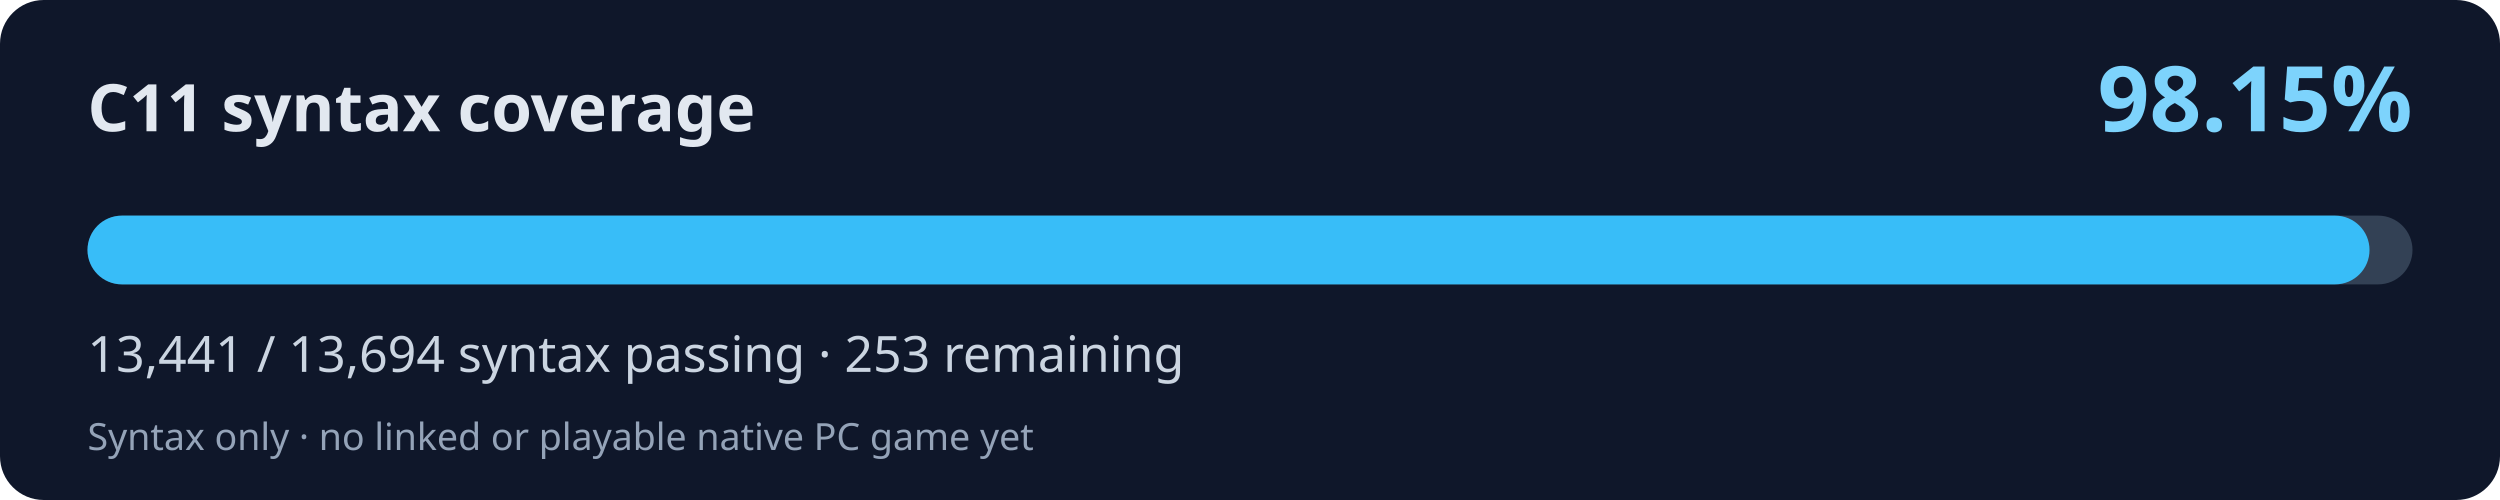
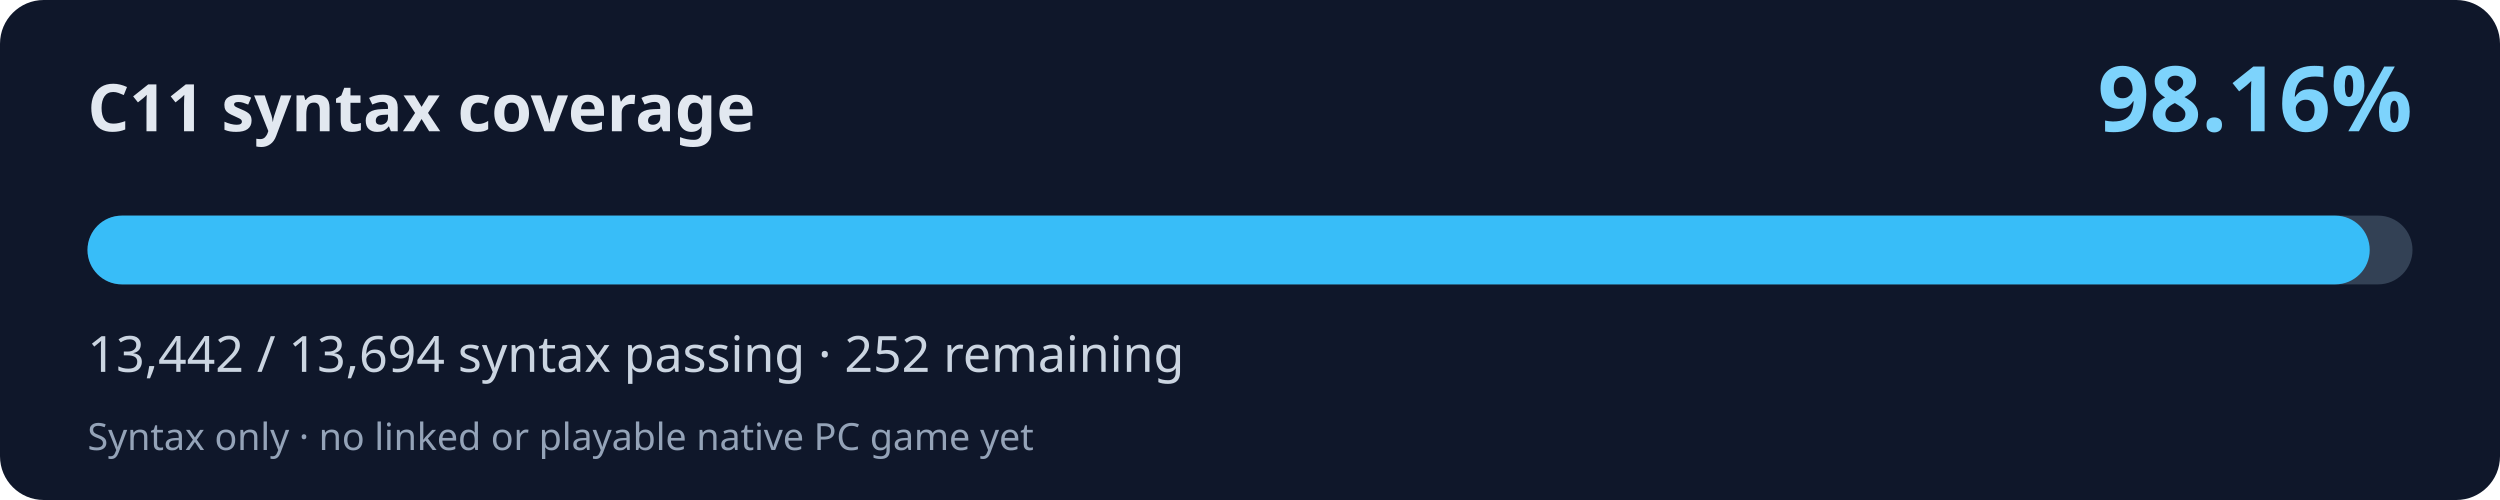
<svg xmlns="http://www.w3.org/2000/svg" width="800" height="160" viewBox="0 0 800 160" role="img" aria-labelledby="title desc">
  <rect width="800" height="160" rx="14" fill="#0f172a" />
  <text x="28" y="42" fill="#e2e8f0" font-family="system-ui,Segoe UI,sans-serif" font-weight="700" font-size="21">C11 syntax coverage</text>
-   <text x="772" y="42" fill="#7dd3fc" font-family="system-ui,Segoe UI,sans-serif" font-weight="700" font-size="29" text-anchor="end">98.15%</text>
+   <text x="772" y="42" fill="#7dd3fc" font-family="system-ui,Segoe UI,sans-serif" font-weight="700" font-size="29" text-anchor="end">98.16%</text>
  <rect x="28" y="69" width="744" height="22" rx="11" fill="#334155" />
-   <rect x="28" y="69" width="730.25" height="22" rx="11" fill="#38bdf8" />
-   <text x="28" y="119" fill="#cbd5e1" font-family="system-ui,Segoe UI,sans-serif" font-size="16">13,441 / 13,694 syntax passing · 253 remaining</text>
+   <rect x="28" y="69" width="730.31" height="22" rx="11" fill="#38bdf8" />
+   <text x="28" y="119" fill="#cbd5e1" font-family="system-ui,Segoe UI,sans-serif" font-size="16">13,442 / 13,694 syntax passing · 252 remaining</text>
  <text x="28" y="144" fill="#94a3b8" font-family="system-ui,Segoe UI,sans-serif" font-size="12">Syntax only · no linked or playable native PC game yet</text>
</svg>
